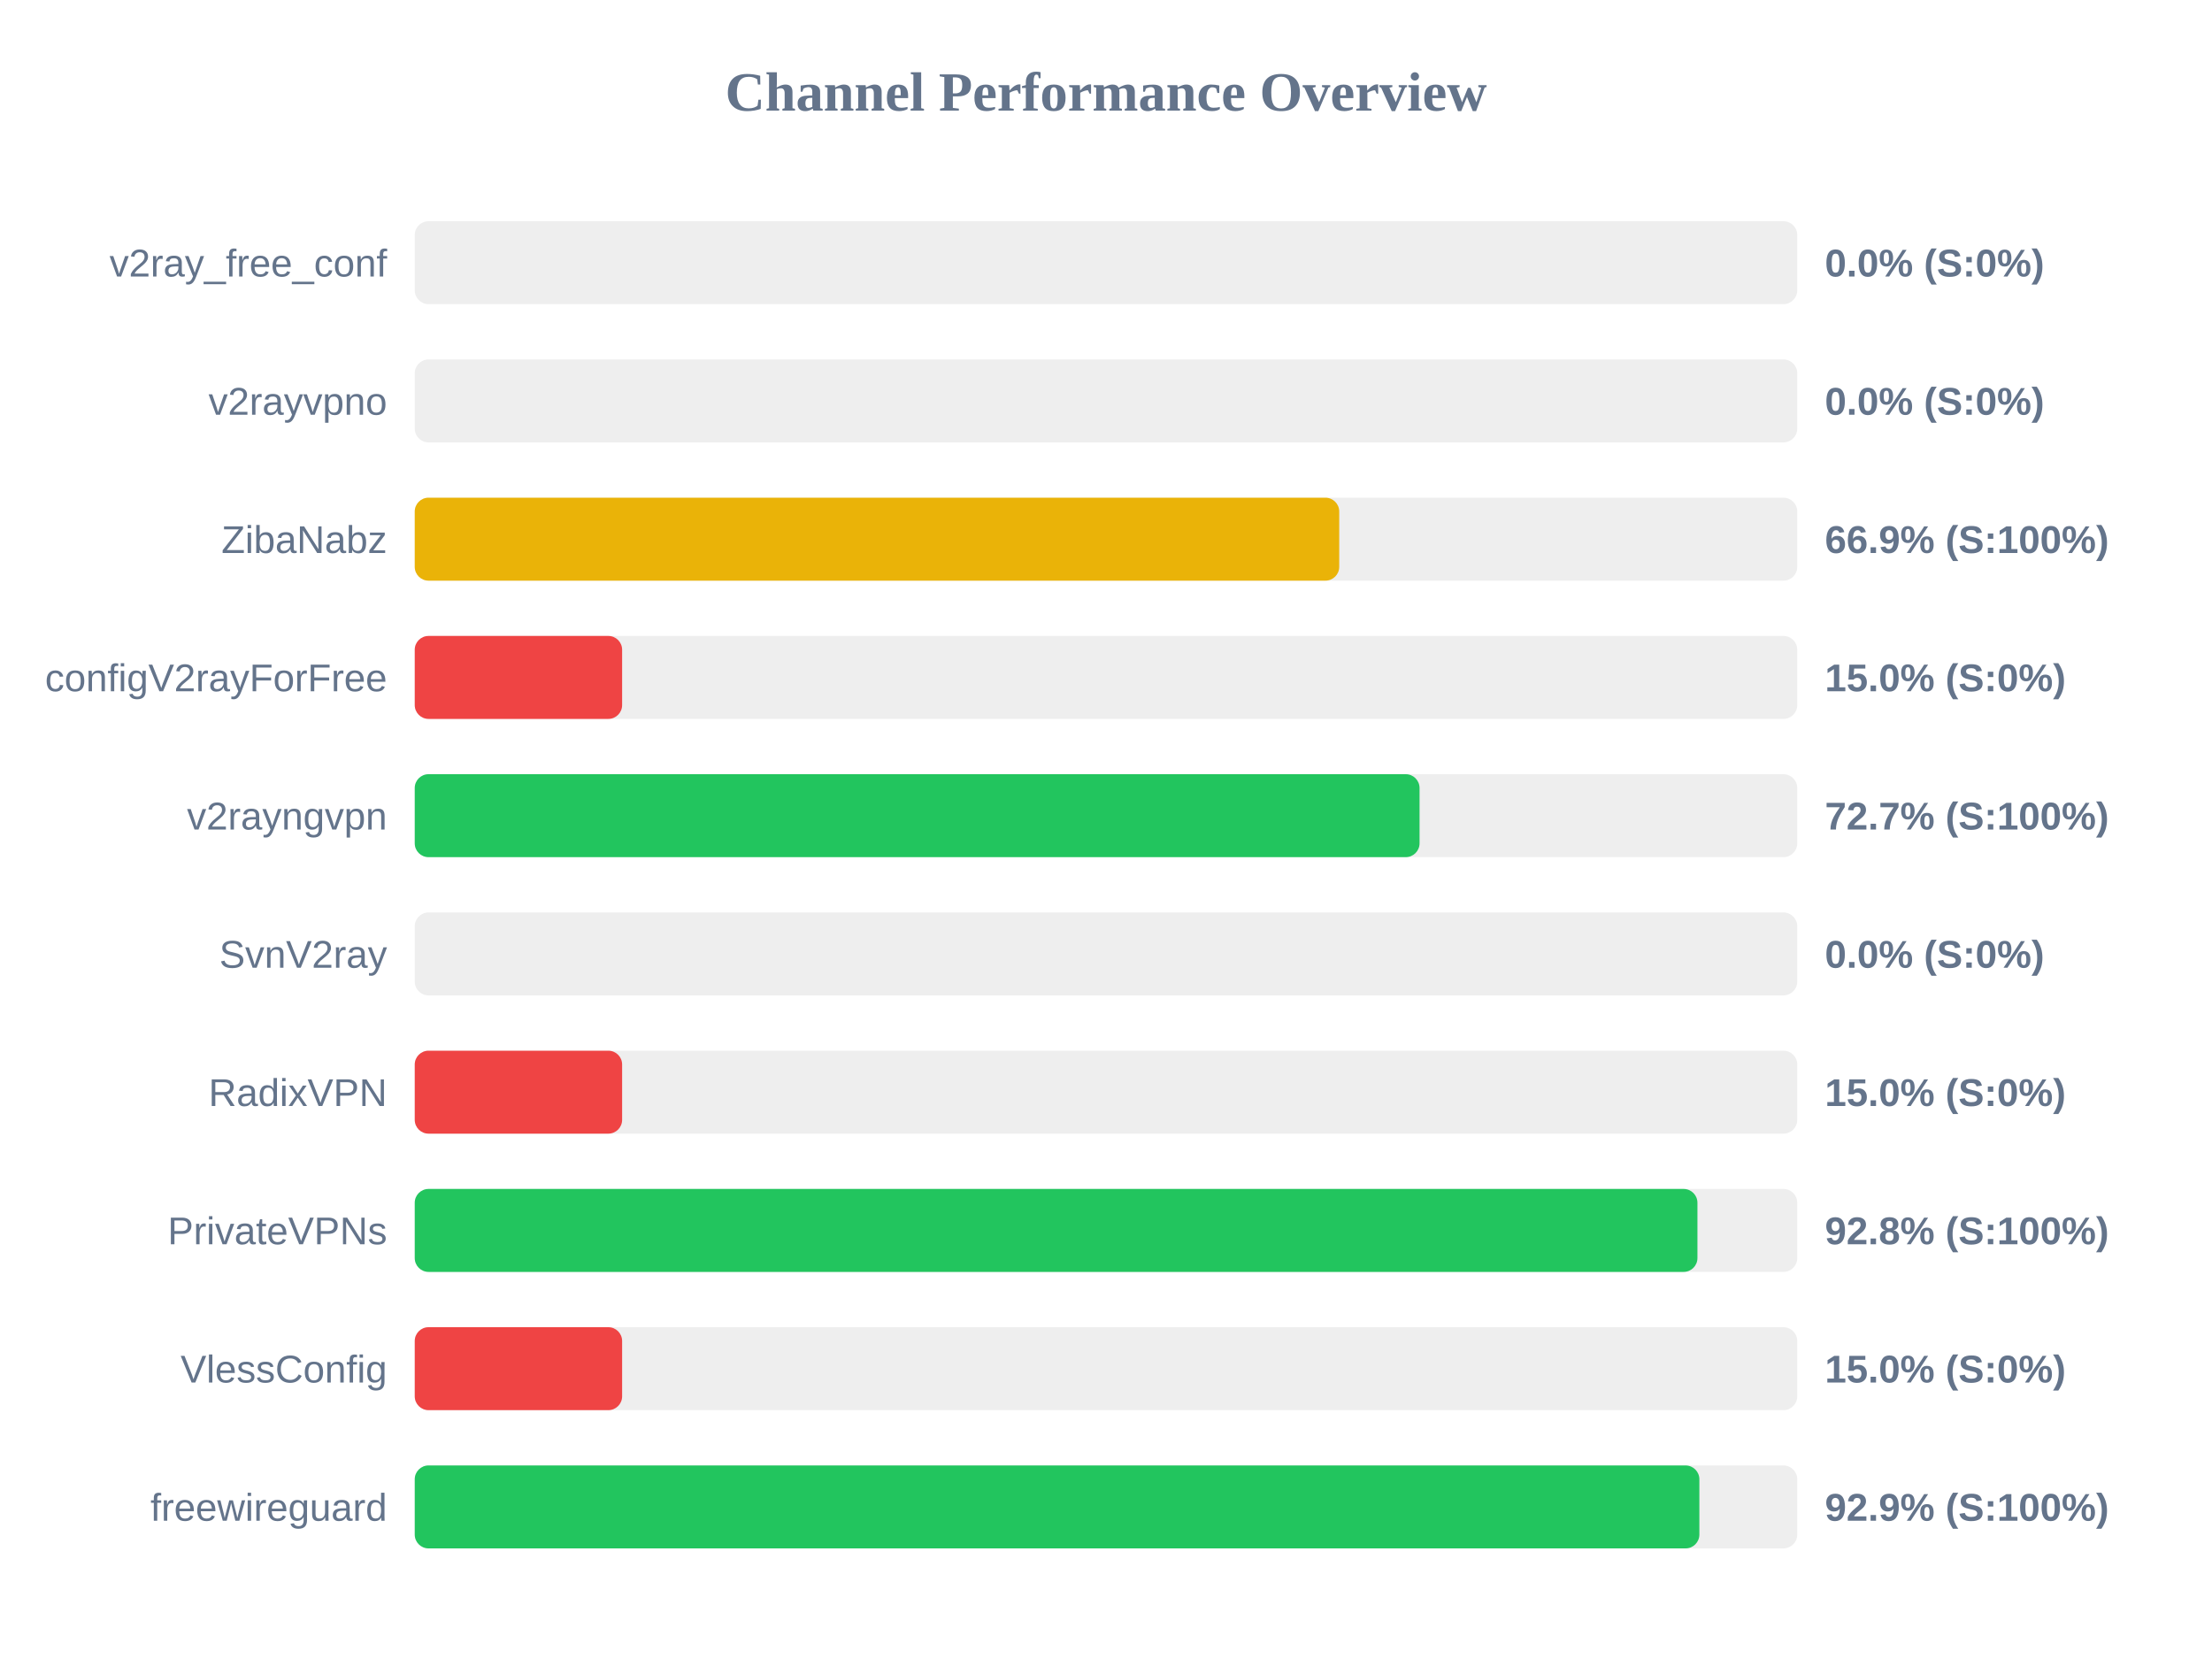
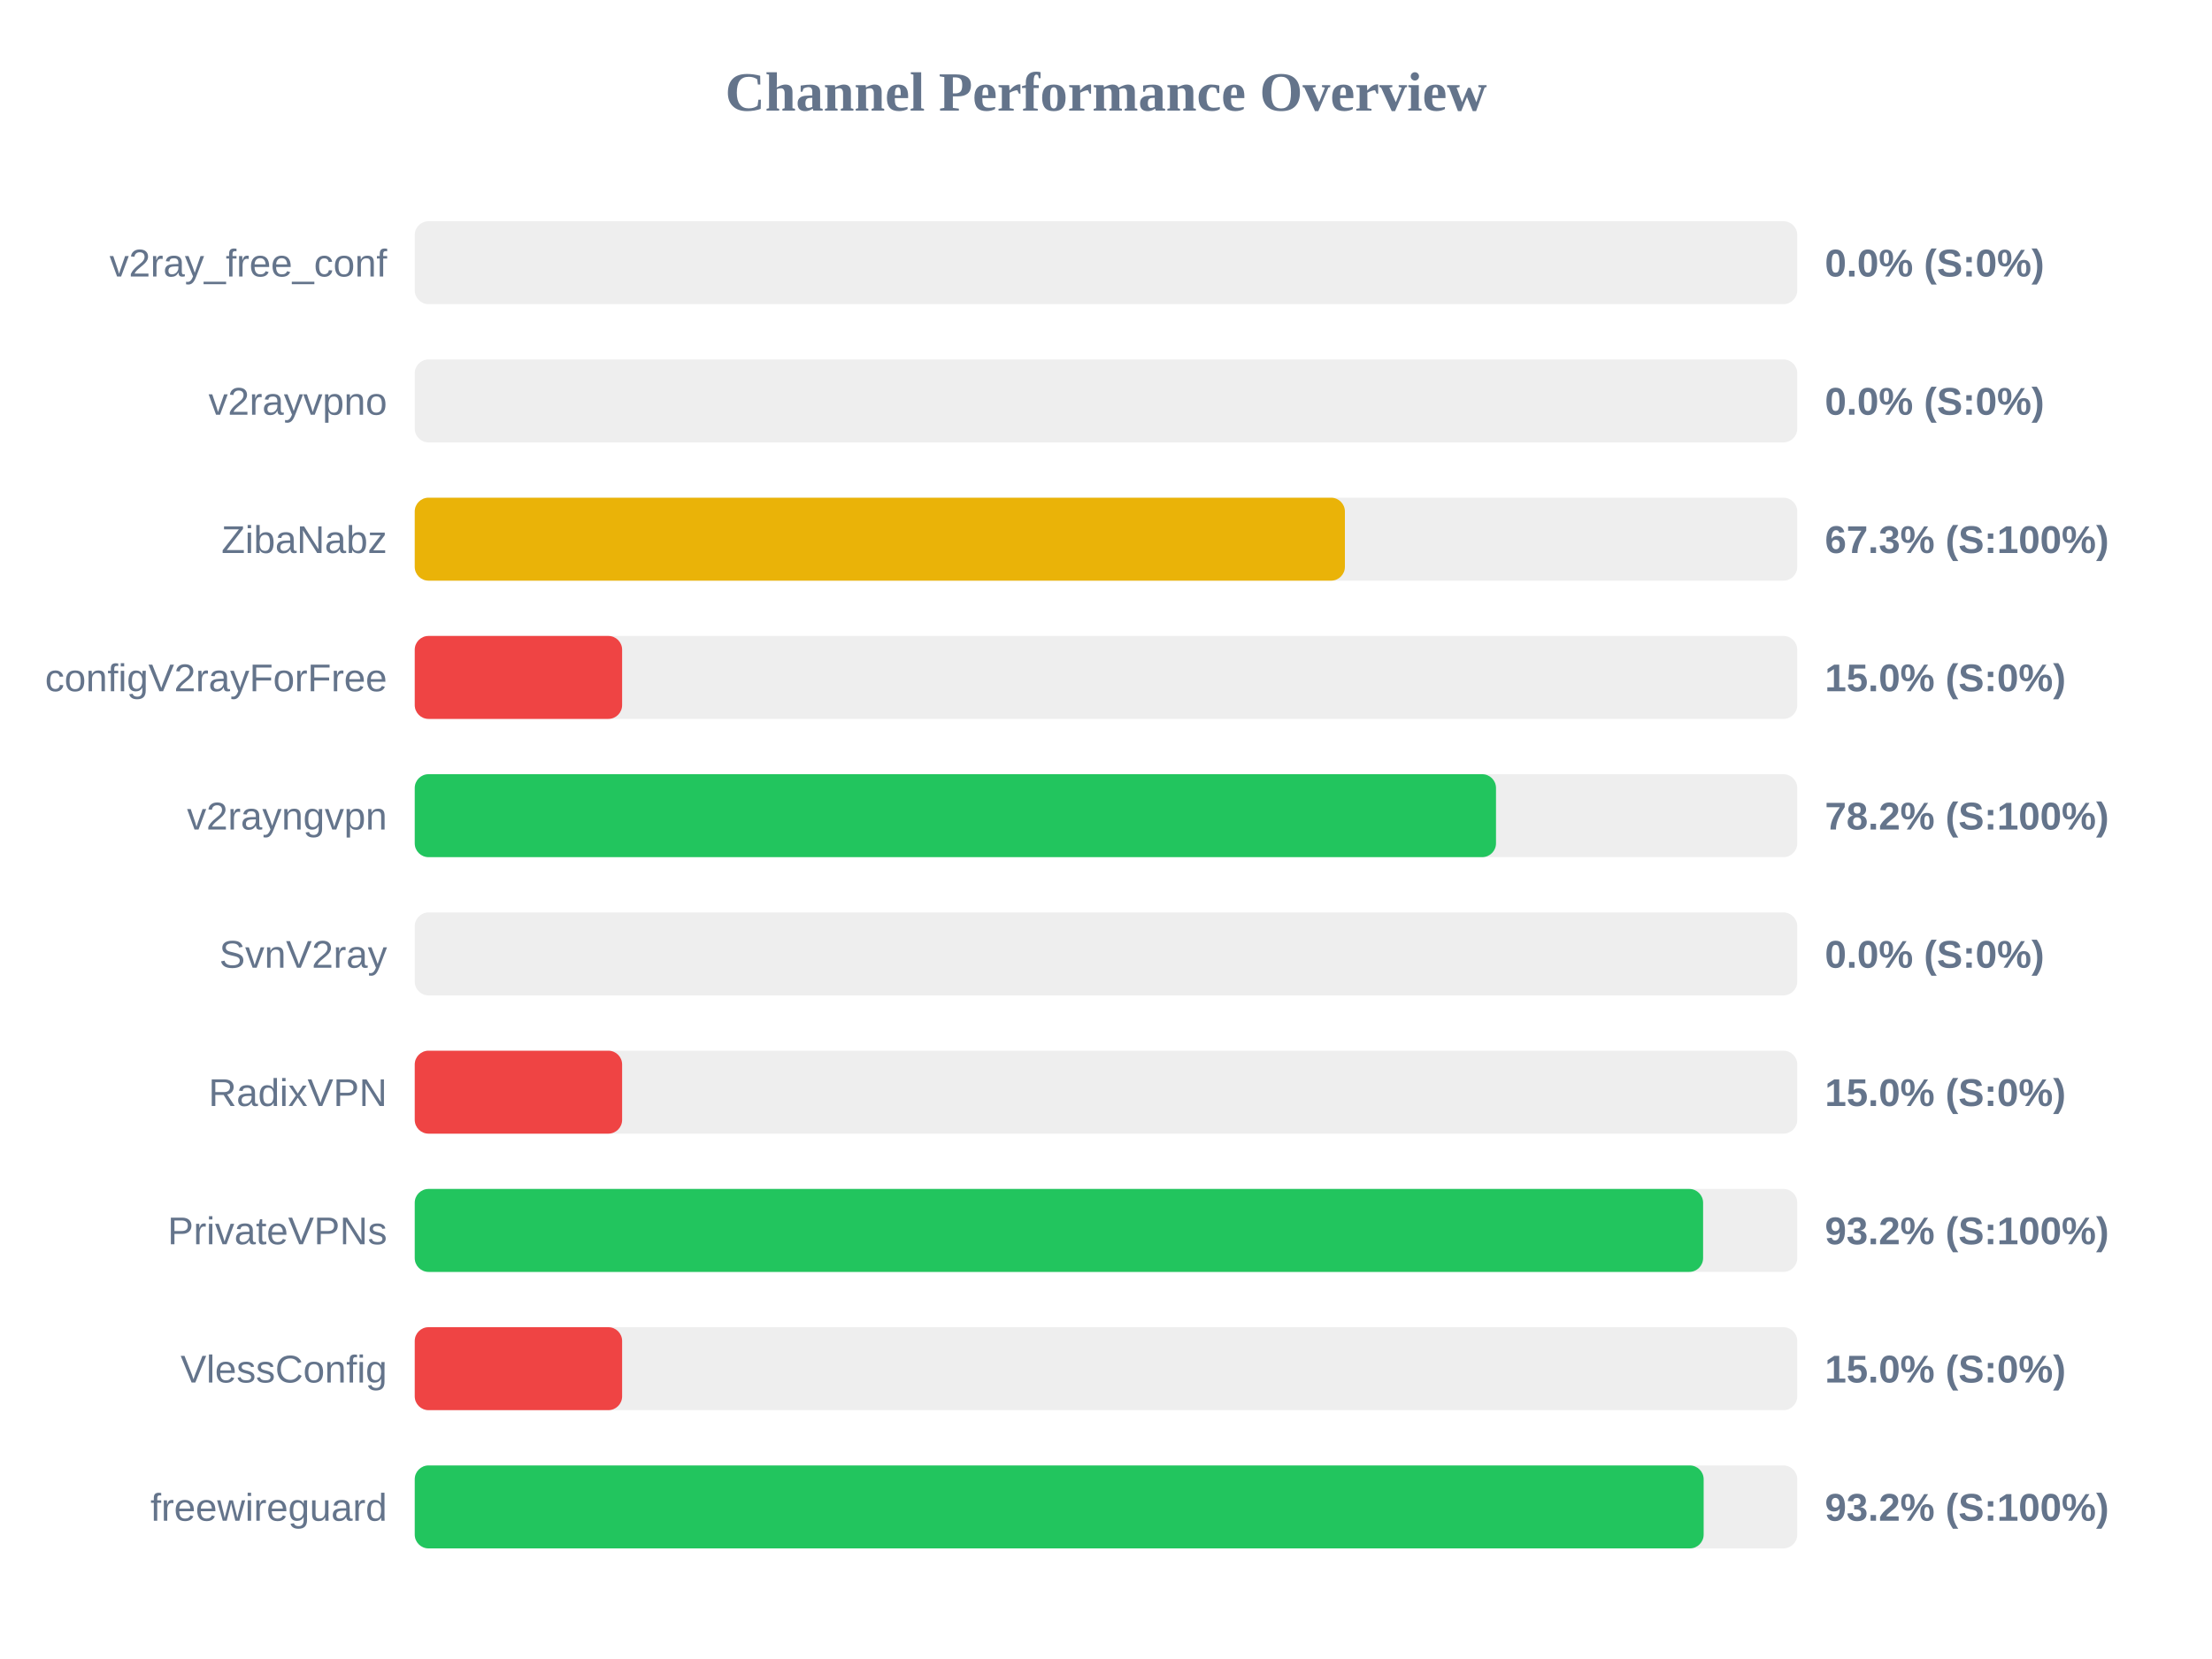
<svg xmlns="http://www.w3.org/2000/svg" width="800" height="600" version="1.1">
  <style>
        .row { font: 14px Arial; fill: #64748b; }
        .score { font: bold 14px Arial; fill: #64748b; }
    </style>
  <text x="400" y="40" text-anchor="middle" font-size="20px" font-weight="bold" fill="#64748b">Channel Performance Overview</text>
  <rect x="150" y="80" width="500" height="30" fill="#eee" rx="5" />
  <rect x="150" y="80" width="0.0" height="30" fill="#ef4444" rx="5" />
  <text x="140" y="100" text-anchor="end" class="row">v2ray_free_conf</text>
  <text x="660" y="100" text-anchor="start" class="score">0.0% (S:0%)</text>
  <rect x="150" y="130" width="500" height="30" fill="#eee" rx="5" />
  <rect x="150" y="130" width="0.0" height="30" fill="#ef4444" rx="5" />
  <text x="140" y="150" text-anchor="end" class="row">v2rayvpno</text>
  <text x="660" y="150" text-anchor="start" class="score">0.0% (S:0%)</text>
  <rect x="150" y="180" width="500" height="30" fill="#eee" rx="5" />
-   <rect x="150" y="180" width="334.35" height="30" fill="#eab308" rx="5" />
+   <rect x="150" y="180" width="336.4" height="30" fill="#eab308" rx="5" />
  <text x="140" y="200" text-anchor="end" class="row">ZibaNabz</text>
-   <text x="660" y="200" text-anchor="start" class="score">66.9% (S:100%)</text>
+   <text x="660" y="200" text-anchor="start" class="score">67.3% (S:100%)</text>
  <rect x="150" y="230" width="500" height="30" fill="#eee" rx="5" />
  <rect x="150" y="230" width="75.0" height="30" fill="#ef4444" rx="5" />
  <text x="140" y="250" text-anchor="end" class="row">configV2rayForFree</text>
  <text x="660" y="250" text-anchor="start" class="score">15.0% (S:0%)</text>
  <rect x="150" y="280" width="500" height="30" fill="#eee" rx="5" />
-   <rect x="150" y="280" width="363.4" height="30" fill="#22c55e" rx="5" />
+   <rect x="150" y="280" width="391.05" height="30" fill="#22c55e" rx="5" />
  <text x="140" y="300" text-anchor="end" class="row">v2rayngvpn</text>
-   <text x="660" y="300" text-anchor="start" class="score">72.7% (S:100%)</text>
+   <text x="660" y="300" text-anchor="start" class="score">78.2% (S:100%)</text>
  <rect x="150" y="330" width="500" height="30" fill="#eee" rx="5" />
  <rect x="150" y="330" width="0.0" height="30" fill="#ef4444" rx="5" />
  <text x="140" y="350" text-anchor="end" class="row">SvnV2ray</text>
  <text x="660" y="350" text-anchor="start" class="score">0.0% (S:0%)</text>
  <rect x="150" y="380" width="500" height="30" fill="#eee" rx="5" />
  <rect x="150" y="380" width="75.0" height="30" fill="#ef4444" rx="5" />
  <text x="140" y="400" text-anchor="end" class="row">RadixVPN</text>
  <text x="660" y="400" text-anchor="start" class="score">15.0% (S:0%)</text>
  <rect x="150" y="430" width="500" height="30" fill="#eee" rx="5" />
-   <rect x="150" y="430" width="463.9" height="30" fill="#22c55e" rx="5" />
+   <rect x="150" y="430" width="465.95" height="30" fill="#22c55e" rx="5" />
  <text x="140" y="450" text-anchor="end" class="row">PrivateVPNs</text>
-   <text x="660" y="450" text-anchor="start" class="score">92.8% (S:100%)</text>
+   <text x="660" y="450" text-anchor="start" class="score">93.2% (S:100%)</text>
  <rect x="150" y="480" width="500" height="30" fill="#eee" rx="5" />
  <rect x="150" y="480" width="75.0" height="30" fill="#ef4444" rx="5" />
  <text x="140" y="500" text-anchor="end" class="row">VlessConfig</text>
  <text x="660" y="500" text-anchor="start" class="score">15.0% (S:0%)</text>
  <rect x="150" y="530" width="500" height="30" fill="#eee" rx="5" />
-   <rect x="150" y="530" width="464.6" height="30" fill="#22c55e" rx="5" />
+   <rect x="150" y="530" width="466.15" height="30" fill="#22c55e" rx="5" />
  <text x="140" y="550" text-anchor="end" class="row">freewireguard</text>
-   <text x="660" y="550" text-anchor="start" class="score">92.9% (S:100%)</text>
+   <text x="660" y="550" text-anchor="start" class="score">93.2% (S:100%)</text>
</svg>
